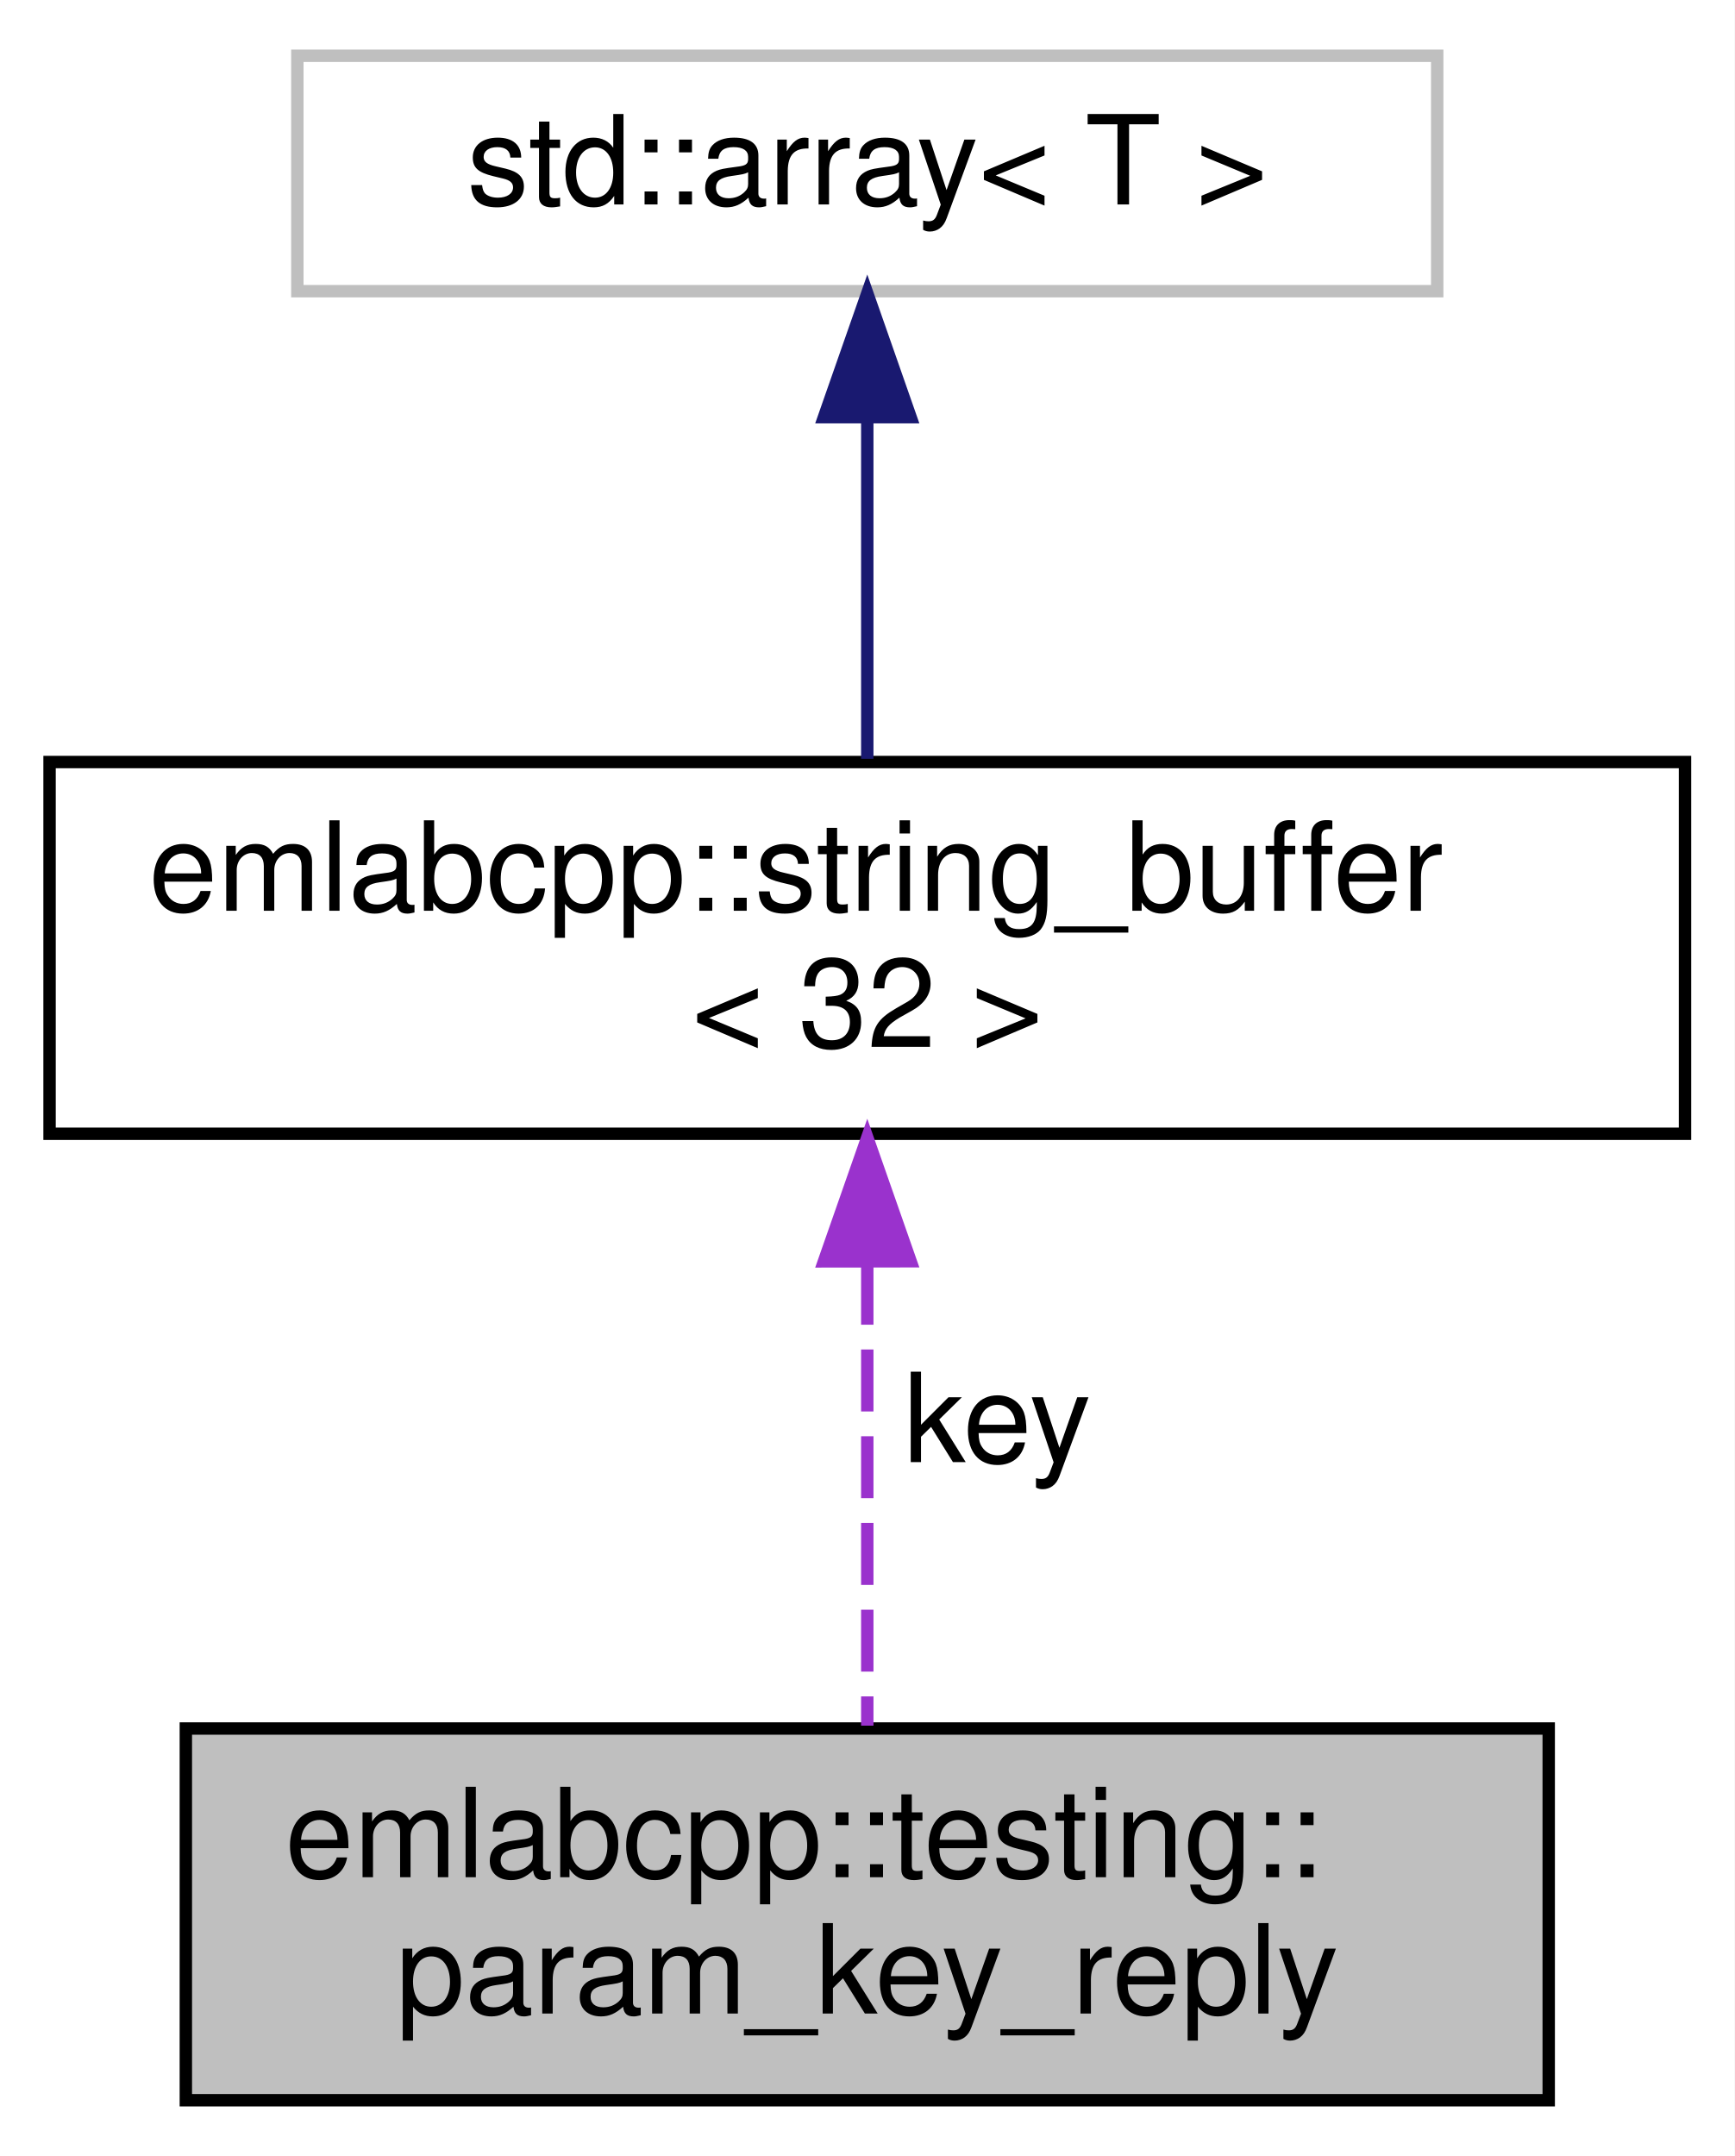
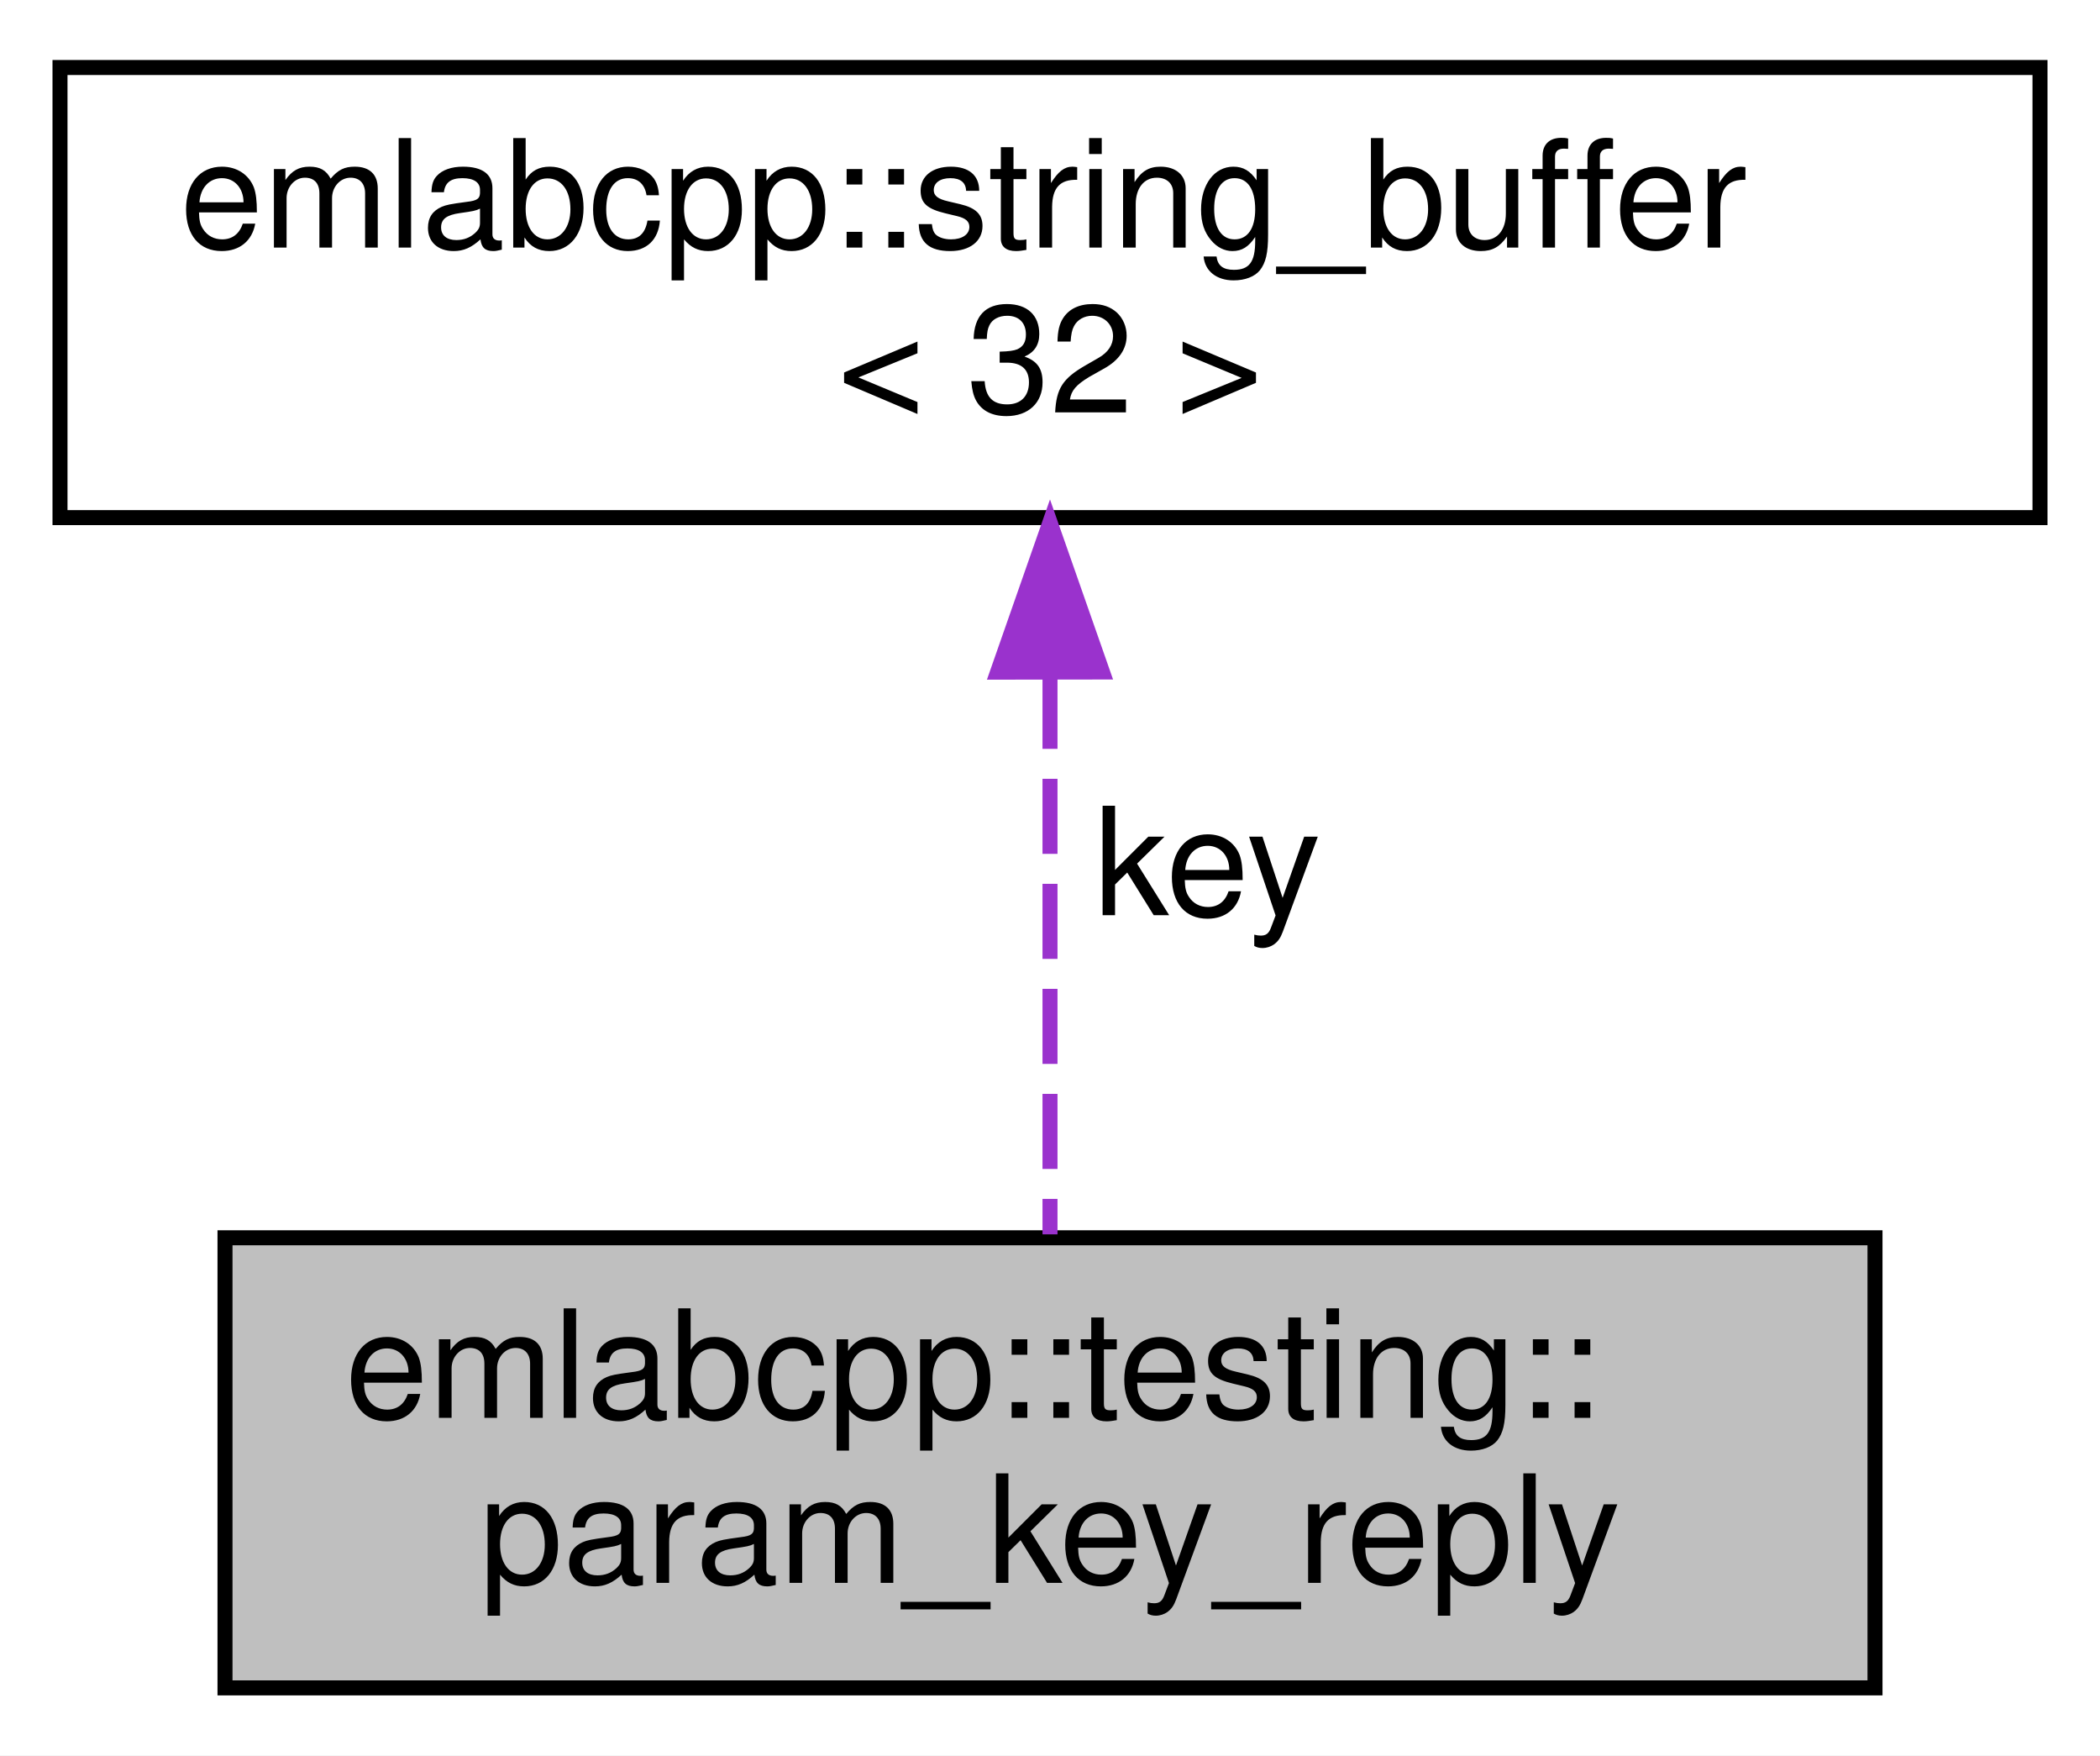
- <svg xmlns="http://www.w3.org/2000/svg" xmlns:xlink="http://www.w3.org/1999/xlink" width="140pt" height="174pt" viewBox="0.00 0.00 140.00 174.00">
-   <g id="graph0" class="graph" transform="scale(1 1) rotate(0) translate(4 170)">
-     <polygon fill="white" stroke="transparent" points="-4,4 -4,-170 136,-170 136,4 -4,4" />
+ <svg xmlns="http://www.w3.org/2000/svg" xmlns:xlink="http://www.w3.org/1999/xlink" width="140pt" height="117pt" viewBox="0.00 0.00 140.00 117.00">
+   <g id="graph0" class="graph" transform="scale(1 1) rotate(0) translate(4 113)">
+     <polygon fill="white" stroke="transparent" points="-4,4 -4,-113 136,-113 136,4 -4,4" />
    <g id="node1" class="node">
      <g id="a_node1">
        <a xlink:title=" ">
          <polygon fill="#bfbfbf" stroke="black" points="11,-0.5 11,-30.5 121,-30.5 121,-0.5 11,-0.5" />
          <text text-anchor="start" x="19" y="-18.5" font-family="Helvetica,sans-Serif" font-size="10.00">emlabcpp::testing::</text>
          <text text-anchor="middle" x="66" y="-7.5" font-family="Helvetica,sans-Serif" font-size="10.00">param_key_reply</text>
        </a>
      </g>
    </g>
    <g id="node2" class="node">
      <g id="a_node2">
        <a xlink:href="structemlabcpp_1_1string__buffer.html" target="_top" xlink:title=" ">
          <polygon fill="white" stroke="black" points="0,-78.5 0,-108.5 132,-108.5 132,-78.5 0,-78.5" />
          <text text-anchor="start" x="8" y="-96.5" font-family="Helvetica,sans-Serif" font-size="10.00">emlabcpp::string_buffer</text>
          <text text-anchor="middle" x="66" y="-85.5" font-family="Helvetica,sans-Serif" font-size="10.00">&lt; 32 &gt;</text>
        </a>
      </g>
    </g>
    <g id="edge1" class="edge">
      <path fill="none" stroke="#9a32cd" stroke-dasharray="5,2" d="M66,-68.09C66,-55.76 66,-41.22 66,-30.73" />
      <polygon fill="#9a32cd" stroke="#9a32cd" points="62.5,-68.2 66,-78.2 69.5,-68.21 62.5,-68.2" />
      <text text-anchor="middle" x="76.5" y="-52" font-family="Helvetica,sans-Serif" font-size="10.00"> key</text>
    </g>
-     <g id="node3" class="node">
-       <g id="a_node3">
-         <a xlink:title=" ">
-           <polygon fill="white" stroke="#bfbfbf" points="20,-146.5 20,-165.5 112,-165.5 112,-146.5 20,-146.5" />
-           <text text-anchor="middle" x="66" y="-153.5" font-family="Helvetica,sans-Serif" font-size="10.00">std::array&lt; T &gt;</text>
-         </a>
-       </g>
-     </g>
-     <g id="edge2" class="edge">
-       <path fill="none" stroke="midnightblue" d="M66,-136.22C66,-127.36 66,-116.96 66,-108.76" />
-       <polygon fill="midnightblue" stroke="midnightblue" points="62.5,-136.33 66,-146.33 69.5,-136.33 62.5,-136.33" />
-     </g>
  </g>
</svg>
